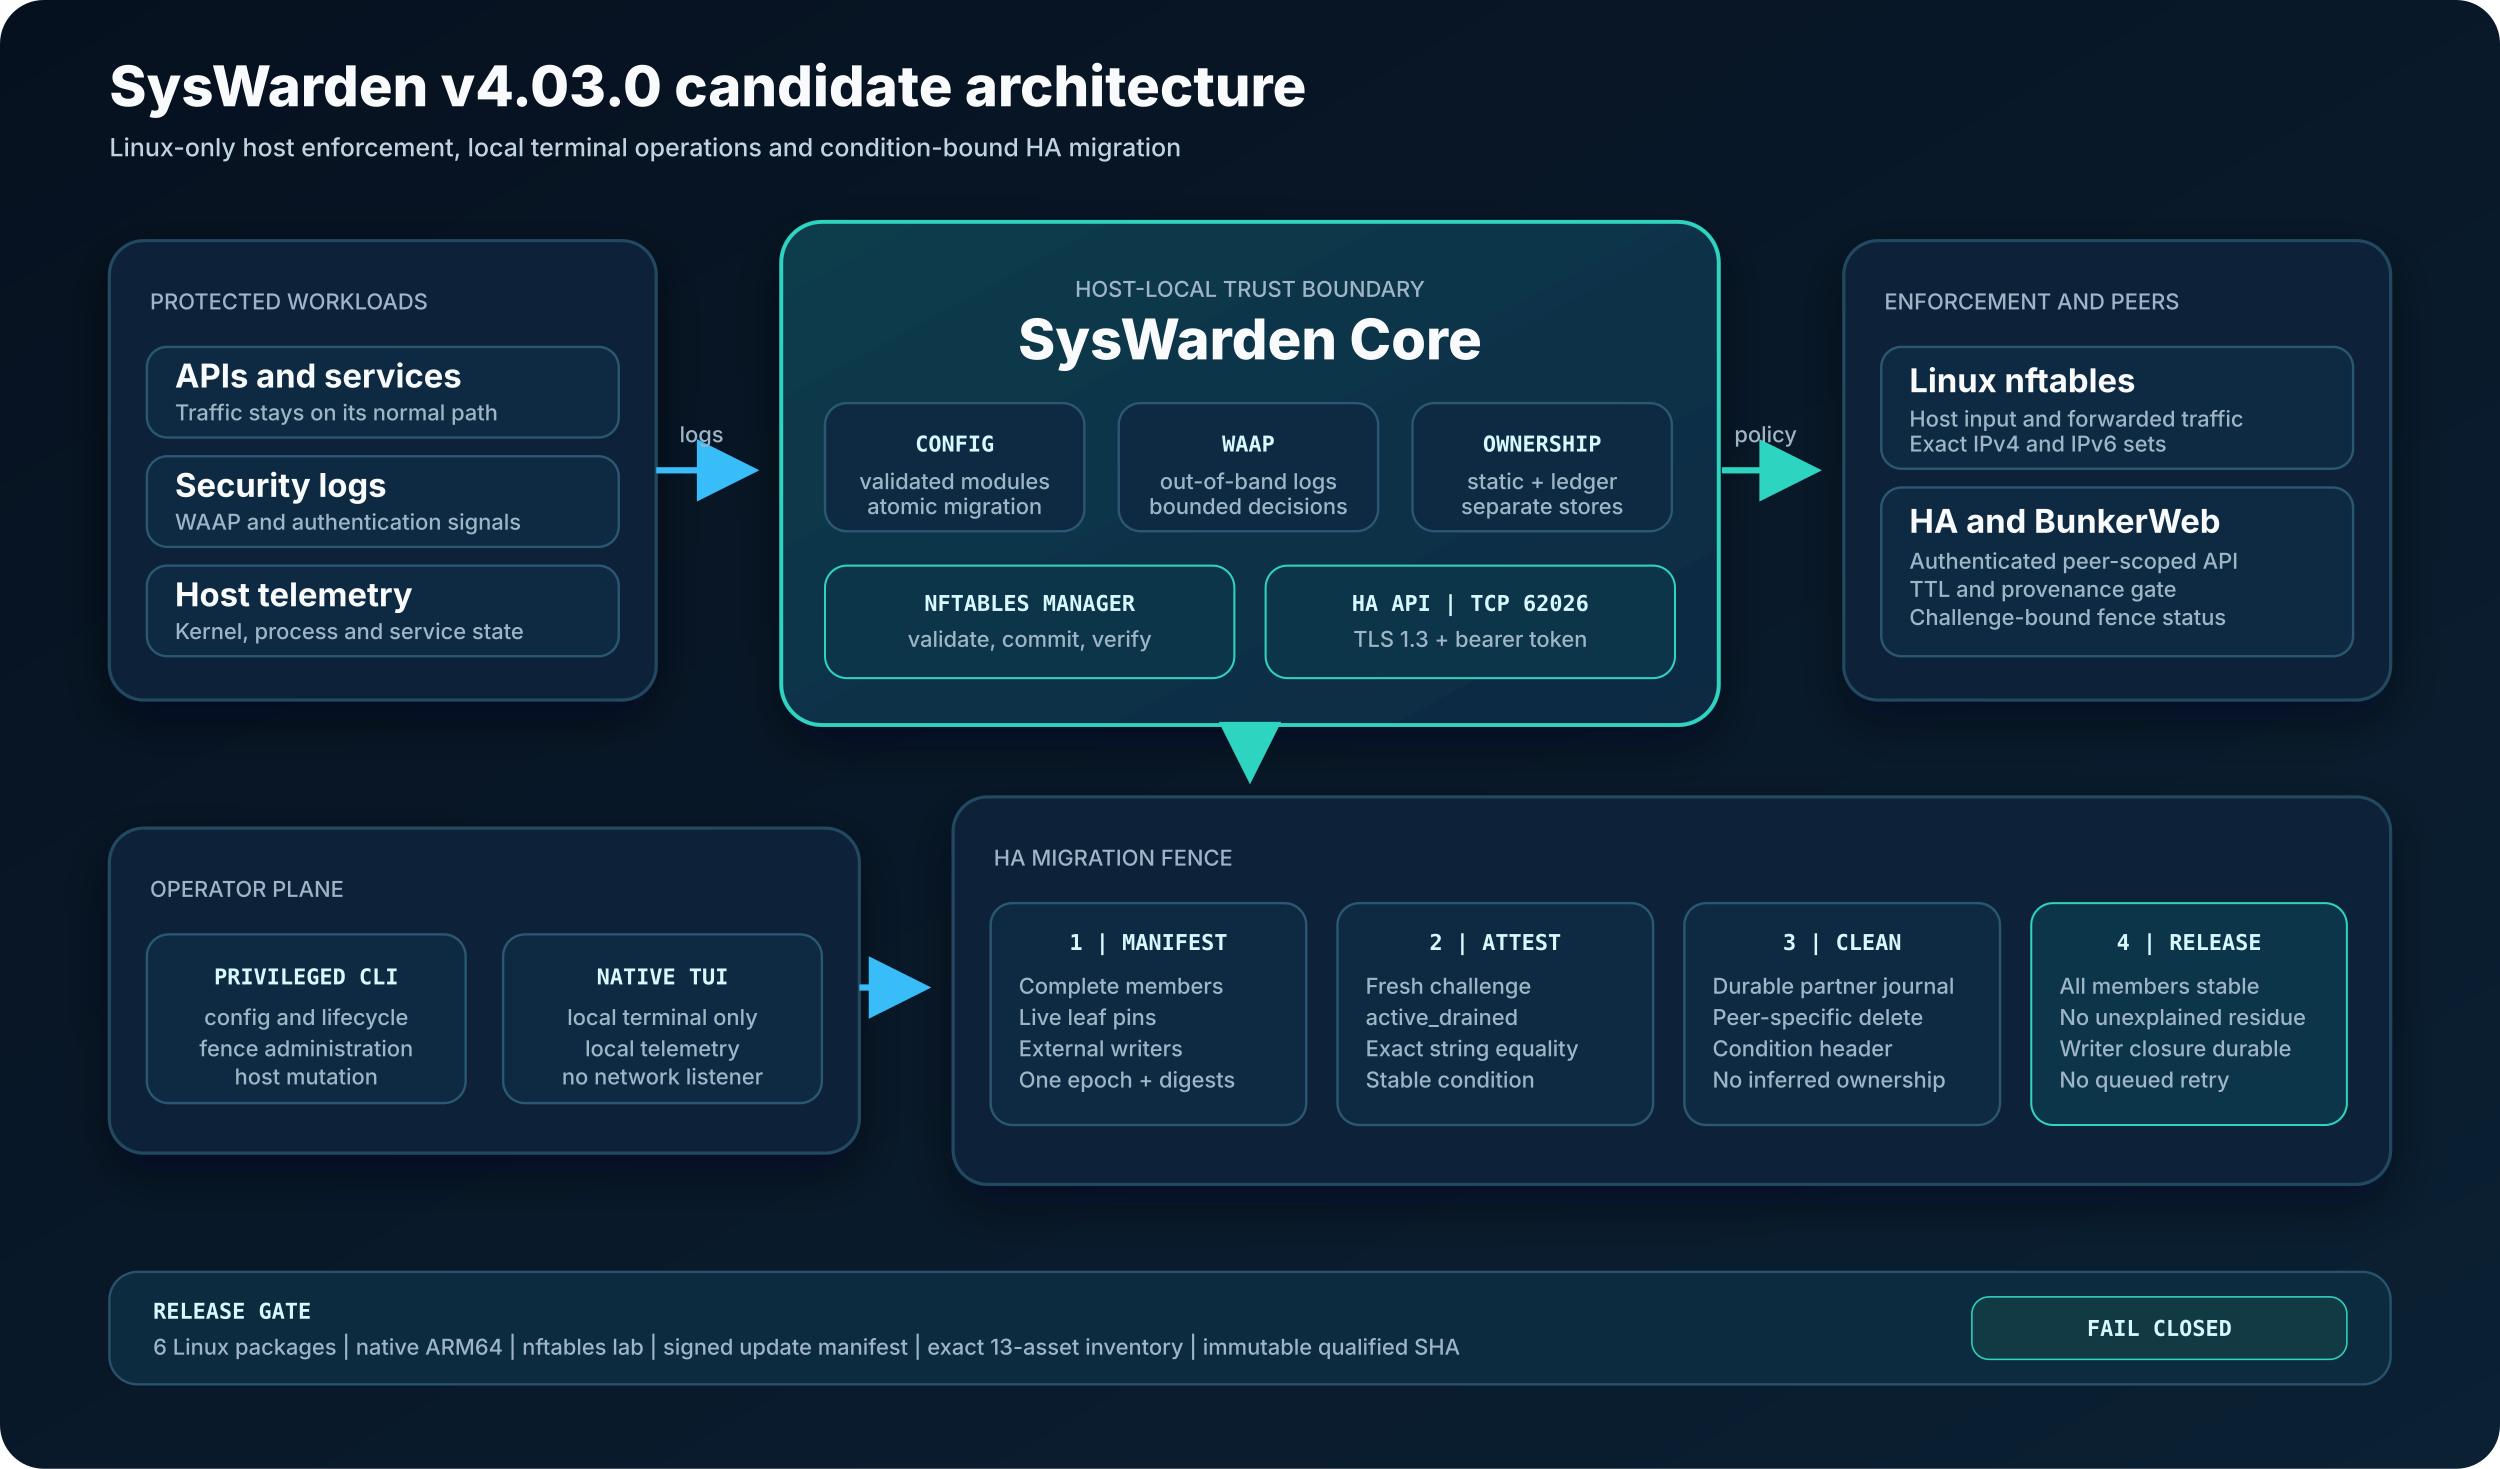
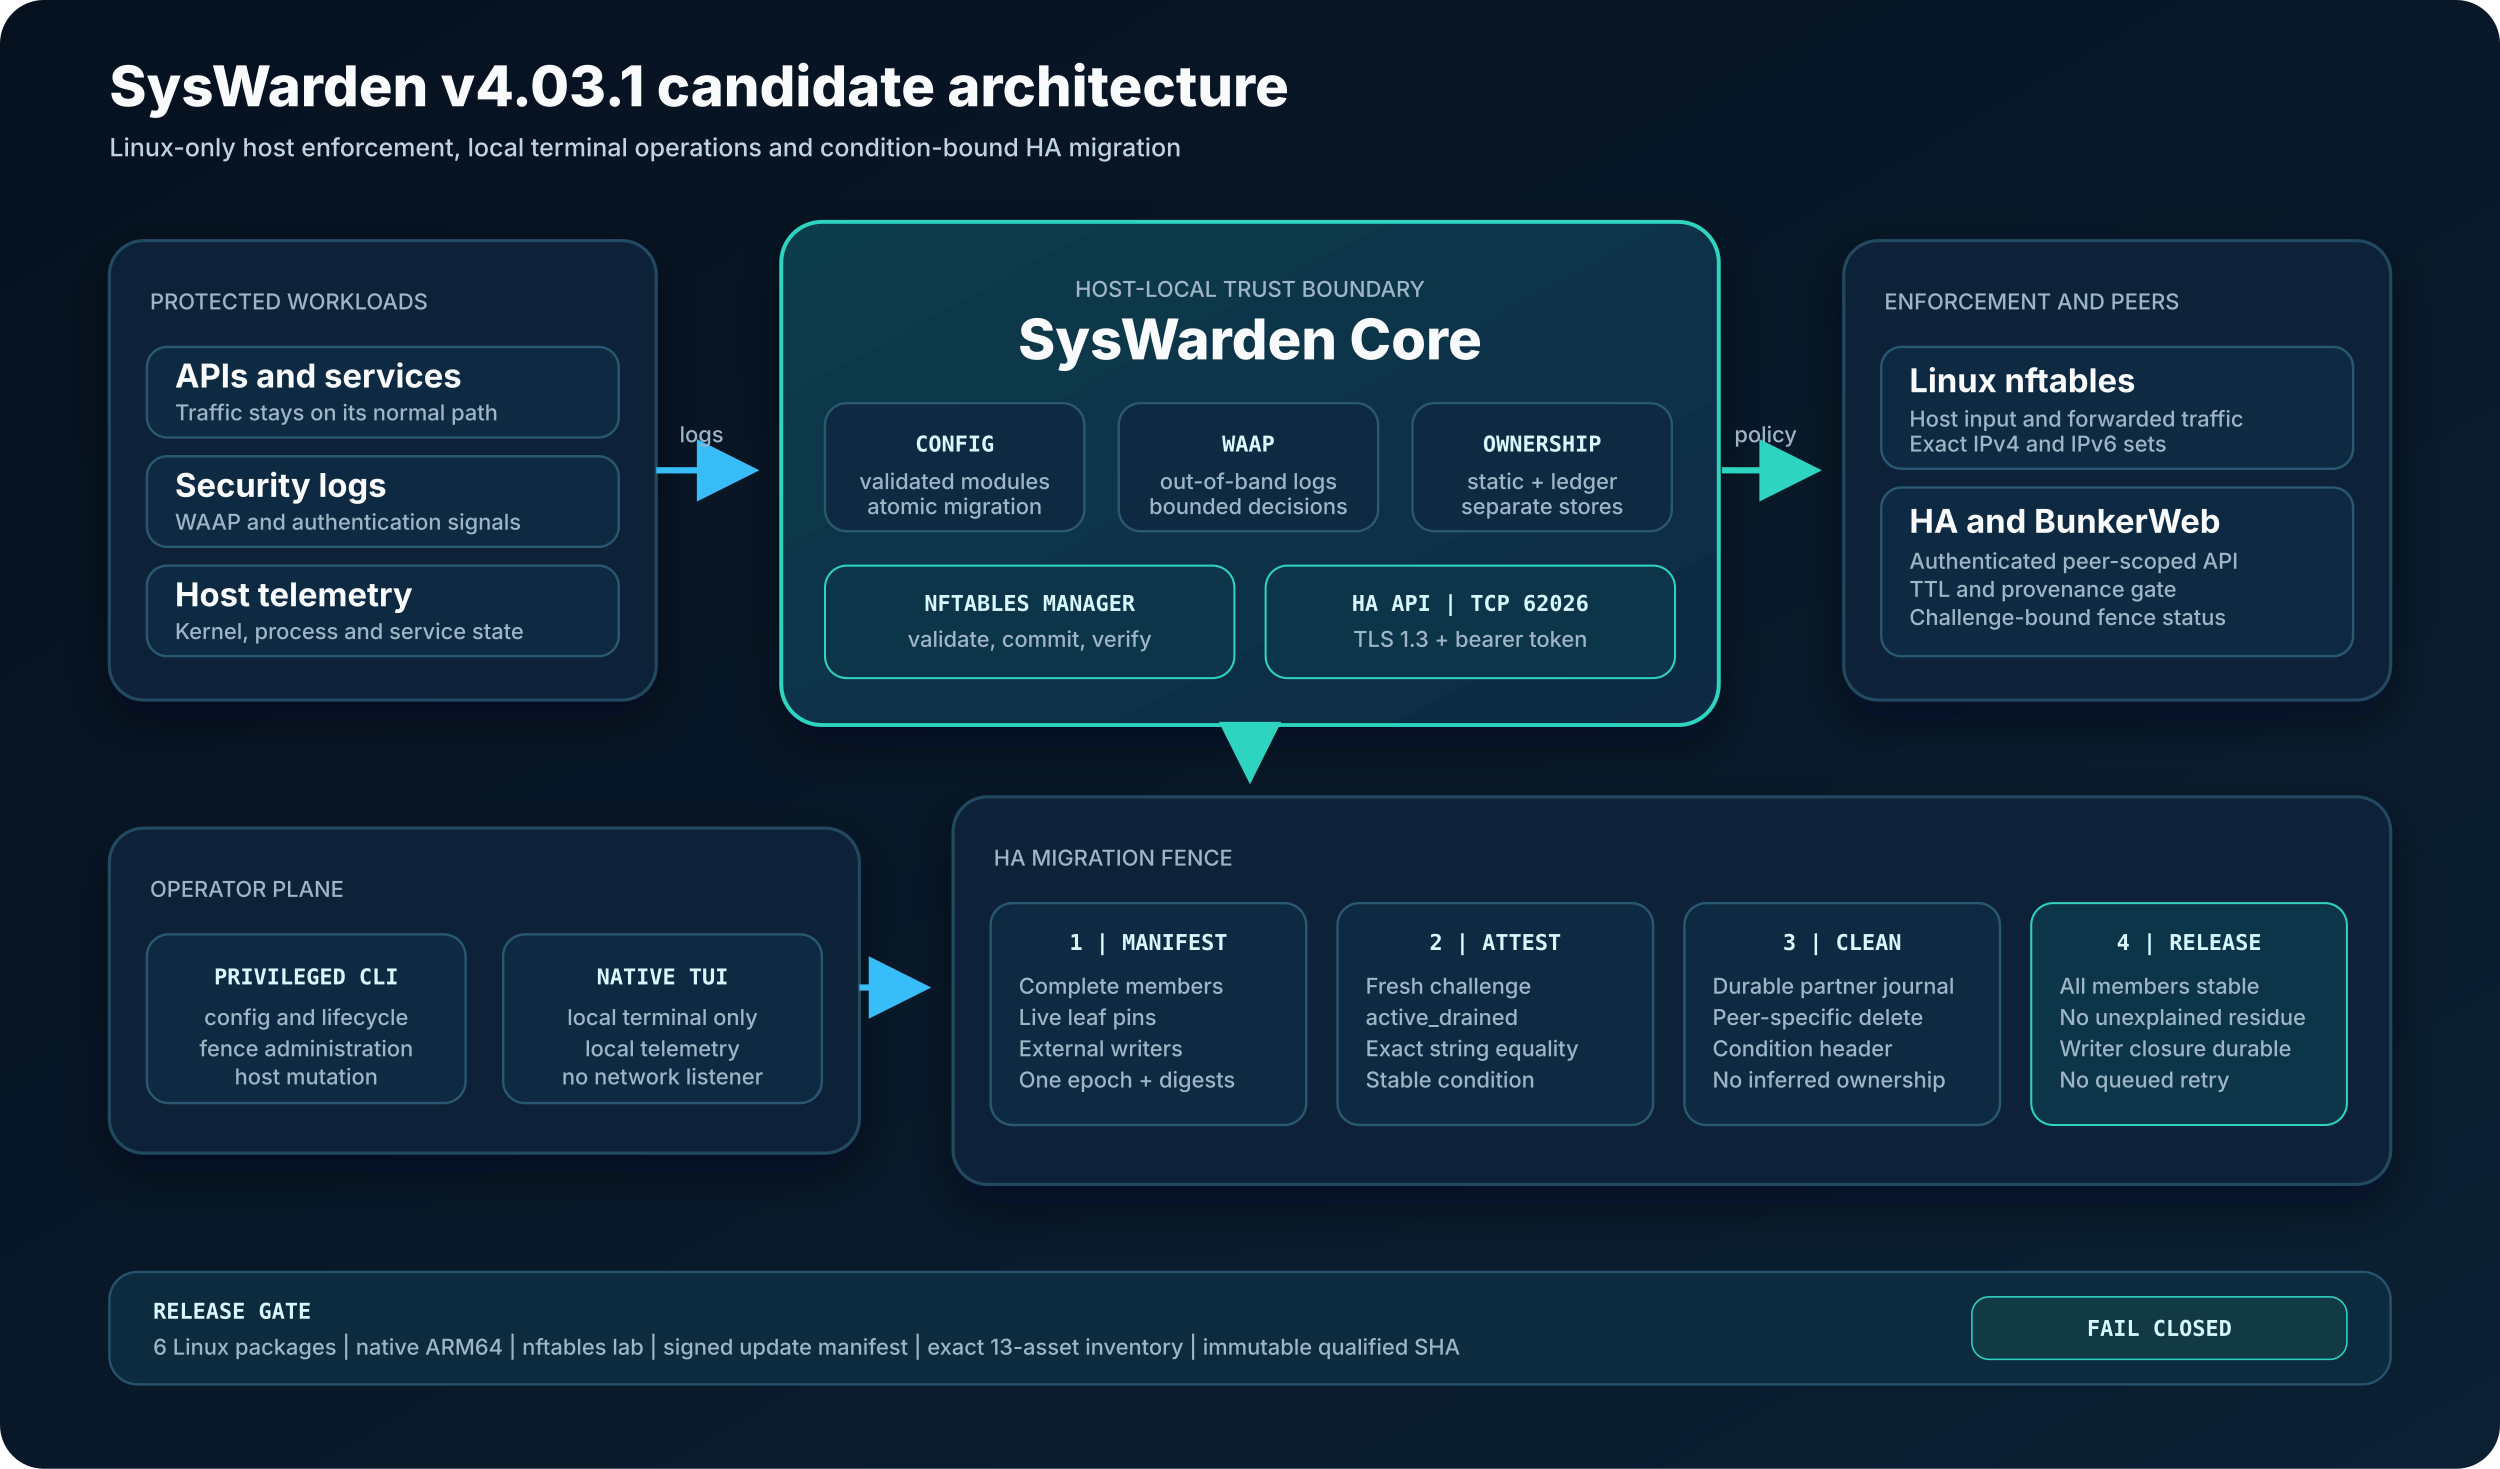
<svg xmlns="http://www.w3.org/2000/svg" width="1600" height="940" viewBox="0 0 1600 940" role="img" aria-labelledby="title description">
  <defs>
    <linearGradient id="bg" x1="0" y1="0" x2="1" y2="1">
      <stop offset="0" stop-color="#06111f" />
      <stop offset="1" stop-color="#0b2033" />
    </linearGradient>
    <linearGradient id="core" x1="0" y1="0" x2="1" y2="1">
      <stop offset="0" stop-color="#0f3d4c" />
      <stop offset="1" stop-color="#102943" />
    </linearGradient>
    <filter id="shadow" x="-25%" y="-25%" width="150%" height="150%">
      <feDropShadow dx="0" dy="12" stdDeviation="15" flood-color="#020617" flood-opacity="0.5" />
    </filter>
    <marker id="arrowCyan" markerWidth="10" markerHeight="10" refX="8" refY="5" orient="auto">
      <path d="M0 0 L10 5 L0 10 Z" fill="#38bdf8" />
    </marker>
    <marker id="arrowTeal" markerWidth="10" markerHeight="10" refX="8" refY="5" orient="auto">
      <path d="M0 0 L10 5 L0 10 Z" fill="#2dd4bf" />
    </marker>
    <style>
      .h1 { font: 800 36px Inter,Segoe UI,Arial,sans-serif; fill: #f8fafc; }
      .h2 { font: 750 21px Inter,Segoe UI,Arial,sans-serif; fill: #f8fafc; }
      .body { font: 500 16px Inter,Segoe UI,Arial,sans-serif; fill: #c1d3df; }
      .small { font: 500 14px Inter,Segoe UI,Arial,sans-serif; fill: #9db5c7; }
      .mono { font: 700 14px ui-monospace,SFMono-Regular,Consolas,monospace; fill: #d7f8ff; }
      .panel { fill: #0d2437; stroke: #234861; stroke-width: 2; }
      .inner { fill: #102c42; stroke: #2b5872; stroke-width: 1.5; }
      .tag { fill: #0e3548; stroke: #2dd4bf; stroke-width: 1.3; }
    </style>
  </defs>
  <rect width="1600" height="940" rx="28" fill="url(#bg)" />
-   <text x="70" y="68" class="h1">SysWarden v4.03.0 candidate architecture</text>
+   <text x="70" y="68" class="h1">SysWarden v4.03.1 candidate architecture</text>
  <text x="70" y="100" class="body">Linux-only host enforcement, local terminal operations and condition-bound HA migration</text>
  <g transform="translate(70 154)" filter="url(#shadow)">
    <rect width="350" height="294" rx="22" class="panel" />
    <text x="26" y="44" class="small" fill="#5eead4">PROTECTED WORKLOADS</text>
    <g transform="translate(24 68)">
      <rect width="302" height="58" rx="13" class="inner" />
      <text x="18" y="26" class="h2" font-size="18">APIs and services</text>
      <text x="18" y="47" class="small">Traffic stays on its normal path</text>
    </g>
    <g transform="translate(24 138)">
      <rect width="302" height="58" rx="13" class="inner" />
      <text x="18" y="26" class="h2" font-size="18">Security logs</text>
      <text x="18" y="47" class="small">WAAP and authentication signals</text>
    </g>
    <g transform="translate(24 208)">
      <rect width="302" height="58" rx="13" class="inner" />
      <text x="18" y="26" class="h2" font-size="18">Host telemetry</text>
      <text x="18" y="47" class="small">Kernel, process and service state</text>
    </g>
  </g>
  <g transform="translate(500 142)" filter="url(#shadow)">
    <rect width="600" height="322" rx="26" fill="url(#core)" stroke="#2dd4bf" stroke-width="2.5" />
    <text x="300" y="48" text-anchor="middle" class="small" fill="#5eead4">HOST-LOCAL TRUST BOUNDARY</text>
    <text x="300" y="88" text-anchor="middle" class="h1">SysWarden Core</text>
    <g transform="translate(28 116)">
      <rect width="166" height="82" rx="14" class="inner" />
      <text x="83" y="31" text-anchor="middle" class="mono">CONFIG</text>
      <text x="83" y="55" text-anchor="middle" class="small">validated modules</text>
      <text x="83" y="71" text-anchor="middle" class="small">atomic migration</text>
    </g>
    <g transform="translate(216 116)">
      <rect width="166" height="82" rx="14" class="inner" />
      <text x="83" y="31" text-anchor="middle" class="mono">WAAP</text>
      <text x="83" y="55" text-anchor="middle" class="small">out-of-band logs</text>
      <text x="83" y="71" text-anchor="middle" class="small">bounded decisions</text>
    </g>
    <g transform="translate(404 116)">
      <rect width="166" height="82" rx="14" class="inner" />
      <text x="83" y="31" text-anchor="middle" class="mono">OWNERSHIP</text>
      <text x="83" y="55" text-anchor="middle" class="small">static + ledger</text>
      <text x="83" y="71" text-anchor="middle" class="small">separate stores</text>
    </g>
    <g transform="translate(28 220)">
      <rect width="262" height="72" rx="14" class="tag" />
      <text x="131" y="29" text-anchor="middle" class="mono">NFTABLES MANAGER</text>
      <text x="131" y="52" text-anchor="middle" class="small">validate, commit, verify</text>
    </g>
    <g transform="translate(310 220)">
      <rect width="262" height="72" rx="14" class="tag" />
      <text x="131" y="29" text-anchor="middle" class="mono">HA API | TCP 62026</text>
      <text x="131" y="52" text-anchor="middle" class="small">TLS 1.3 + bearer token</text>
    </g>
  </g>
  <g transform="translate(1180 154)" filter="url(#shadow)">
    <rect width="350" height="294" rx="22" class="panel" />
    <text x="26" y="44" class="small" fill="#5eead4">ENFORCEMENT AND PEERS</text>
    <g transform="translate(24 68)">
      <rect width="302" height="78" rx="13" class="inner" />
      <text x="18" y="29" class="h2" font-size="18">Linux nftables</text>
      <text x="18" y="51" class="small">Host input and forwarded traffic</text>
      <text x="18" y="67" class="small">Exact IPv4 and IPv6 sets</text>
    </g>
    <g transform="translate(24 158)">
      <rect width="302" height="108" rx="13" class="inner" />
      <text x="18" y="29" class="h2" font-size="18">HA and BunkerWeb</text>
      <text x="18" y="52" class="small">Authenticated peer-scoped API</text>
      <text x="18" y="70" class="small">TTL and provenance gate</text>
      <text x="18" y="88" class="small">Challenge-bound fence status</text>
    </g>
  </g>
  <path d="M420 301 H478" stroke="#38bdf8" stroke-width="4" marker-end="url(#arrowCyan)" />
  <text x="449" y="283" text-anchor="middle" class="small">logs</text>
  <path d="M1102 301 H1158" stroke="#2dd4bf" stroke-width="4" marker-end="url(#arrowTeal)" />
  <text x="1130" y="283" text-anchor="middle" class="small">policy</text>
  <g transform="translate(70 530)" filter="url(#shadow)">
    <rect width="480" height="208" rx="22" class="panel" />
    <text x="26" y="44" class="small" fill="#5eead4">OPERATOR PLANE</text>
    <g transform="translate(24 68)">
      <rect width="204" height="108" rx="14" class="inner" />
      <text x="102" y="32" text-anchor="middle" class="mono">PRIVILEGED CLI</text>
      <text x="102" y="58" text-anchor="middle" class="small">config and lifecycle</text>
      <text x="102" y="78" text-anchor="middle" class="small">fence administration</text>
      <text x="102" y="96" text-anchor="middle" class="small">host mutation</text>
    </g>
    <g transform="translate(252 68)">
      <rect width="204" height="108" rx="14" class="inner" />
      <text x="102" y="32" text-anchor="middle" class="mono">NATIVE TUI</text>
      <text x="102" y="58" text-anchor="middle" class="small">local terminal only</text>
      <text x="102" y="78" text-anchor="middle" class="small">local telemetry</text>
      <text x="102" y="96" text-anchor="middle" class="small">no network listener</text>
    </g>
  </g>
  <g transform="translate(610 510)" filter="url(#shadow)">
    <rect width="920" height="248" rx="22" class="panel" />
    <text x="26" y="44" class="small" fill="#5eead4">HA MIGRATION FENCE</text>
    <g transform="translate(24 68)">
      <rect width="202" height="142" rx="14" class="inner" />
      <text x="101" y="30" text-anchor="middle" class="mono">1 | MANIFEST</text>
      <text x="18" y="58" class="small">Complete members</text>
      <text x="18" y="78" class="small">Live leaf pins</text>
      <text x="18" y="98" class="small">External writers</text>
      <text x="18" y="118" class="small">One epoch + digests</text>
    </g>
    <g transform="translate(246 68)">
      <rect width="202" height="142" rx="14" class="inner" />
      <text x="101" y="30" text-anchor="middle" class="mono">2 | ATTEST</text>
      <text x="18" y="58" class="small">Fresh challenge</text>
      <text x="18" y="78" class="small">active_drained</text>
      <text x="18" y="98" class="small">Exact string equality</text>
      <text x="18" y="118" class="small">Stable condition</text>
    </g>
    <g transform="translate(468 68)">
      <rect width="202" height="142" rx="14" class="inner" />
      <text x="101" y="30" text-anchor="middle" class="mono">3 | CLEAN</text>
      <text x="18" y="58" class="small">Durable partner journal</text>
      <text x="18" y="78" class="small">Peer-specific delete</text>
      <text x="18" y="98" class="small">Condition header</text>
      <text x="18" y="118" class="small">No inferred ownership</text>
    </g>
    <g transform="translate(690 68)">
      <rect width="202" height="142" rx="14" class="tag" />
      <text x="101" y="30" text-anchor="middle" class="mono">4 | RELEASE</text>
      <text x="18" y="58" class="small">All members stable</text>
      <text x="18" y="78" class="small">No unexplained residue</text>
      <text x="18" y="98" class="small">Writer closure durable</text>
      <text x="18" y="118" class="small">No queued retry</text>
    </g>
  </g>
  <path d="M550 632 H588" stroke="#38bdf8" stroke-width="4" marker-end="url(#arrowCyan)" />
  <path d="M800 464 V494" stroke="#2dd4bf" stroke-width="4" marker-end="url(#arrowTeal)" />
  <g transform="translate(70 814)">
    <rect width="1460" height="72" rx="18" fill="#0d2b3e" stroke="#28536d" stroke-width="1.5" />
    <text x="28" y="30" class="mono">RELEASE GATE</text>
    <text x="28" y="53" class="small">6 Linux packages | native ARM64 | nftables lab | signed update manifest | exact 13-asset inventory | immutable qualified SHA</text>
    <rect x="1192" y="16" width="240" height="40" rx="11" fill="#123a45" stroke="#2dd4bf" />
    <text x="1312" y="41" text-anchor="middle" class="mono">FAIL CLOSED</text>
  </g>
</svg>
